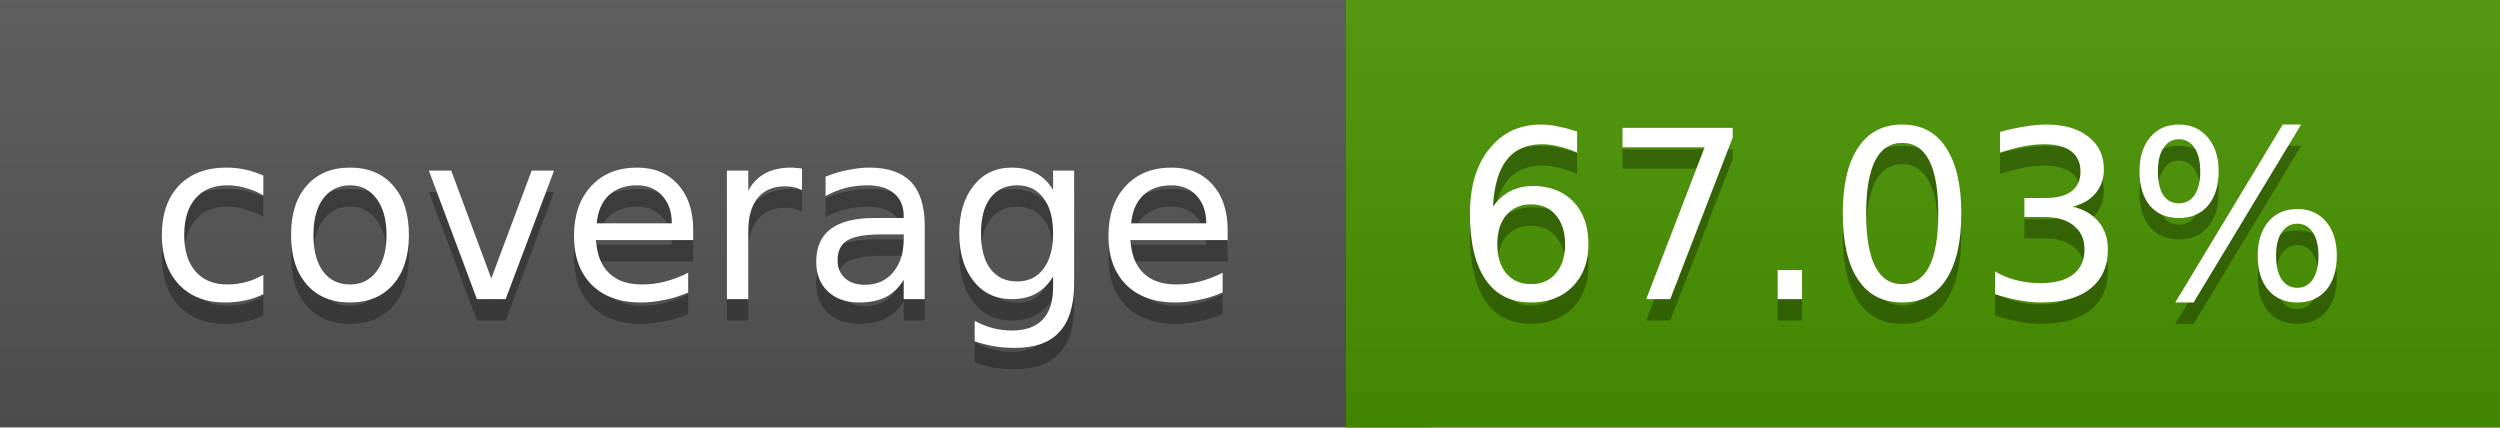
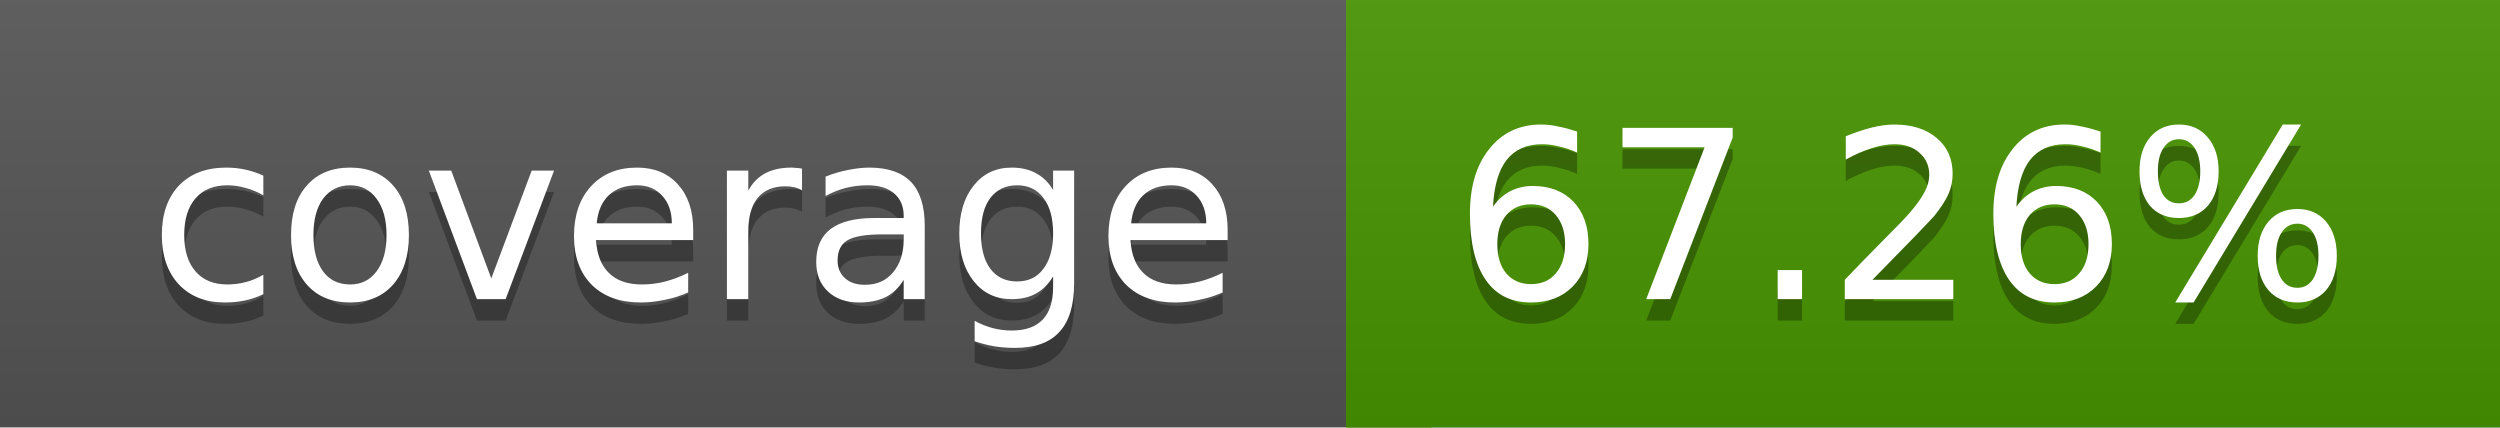
<svg xmlns="http://www.w3.org/2000/svg" width="117" height="20">
  <linearGradient id="a" x2="0" y2="100%">
    <stop offset="0" stop-color="#bbb" stop-opacity=".1" />
    <stop offset="1" stop-opacity=".1" />
  </linearGradient>
  <rect rx="0" width="117" height="20" fill="#555" />
-   <rect rx="0" x="63" width="54" height="20" fill="#499400" />
-   <path fill="#499400" d="M63 0h4v20h-4z" />
+   <rect rx="0" x="63" width="54" height="20" fill="#489500" />
+   <path fill="#489500" d="M63 0h4v20h-4z" />
  <rect rx="0" width="117" height="20" fill="url(#a)" />
  <g fill="#fff" text-anchor="middle" font-family="DejaVu Sans,Verdana,Geneva,sans-serif" font-size="11">
    <text x="32.5" y="15" fill="#010101" fill-opacity=".3">coverage</text>
    <text x="32.5" y="14">coverage</text>
-     <text x="89" y="15" fill="#010101" fill-opacity=".3">67.03%</text>
-     <text x="89" y="14">67.03%</text>
+     <text x="89" y="15" fill="#010101" fill-opacity=".3">67.26%</text>
+     <text x="89" y="14">67.26%</text>
  </g>
</svg>
